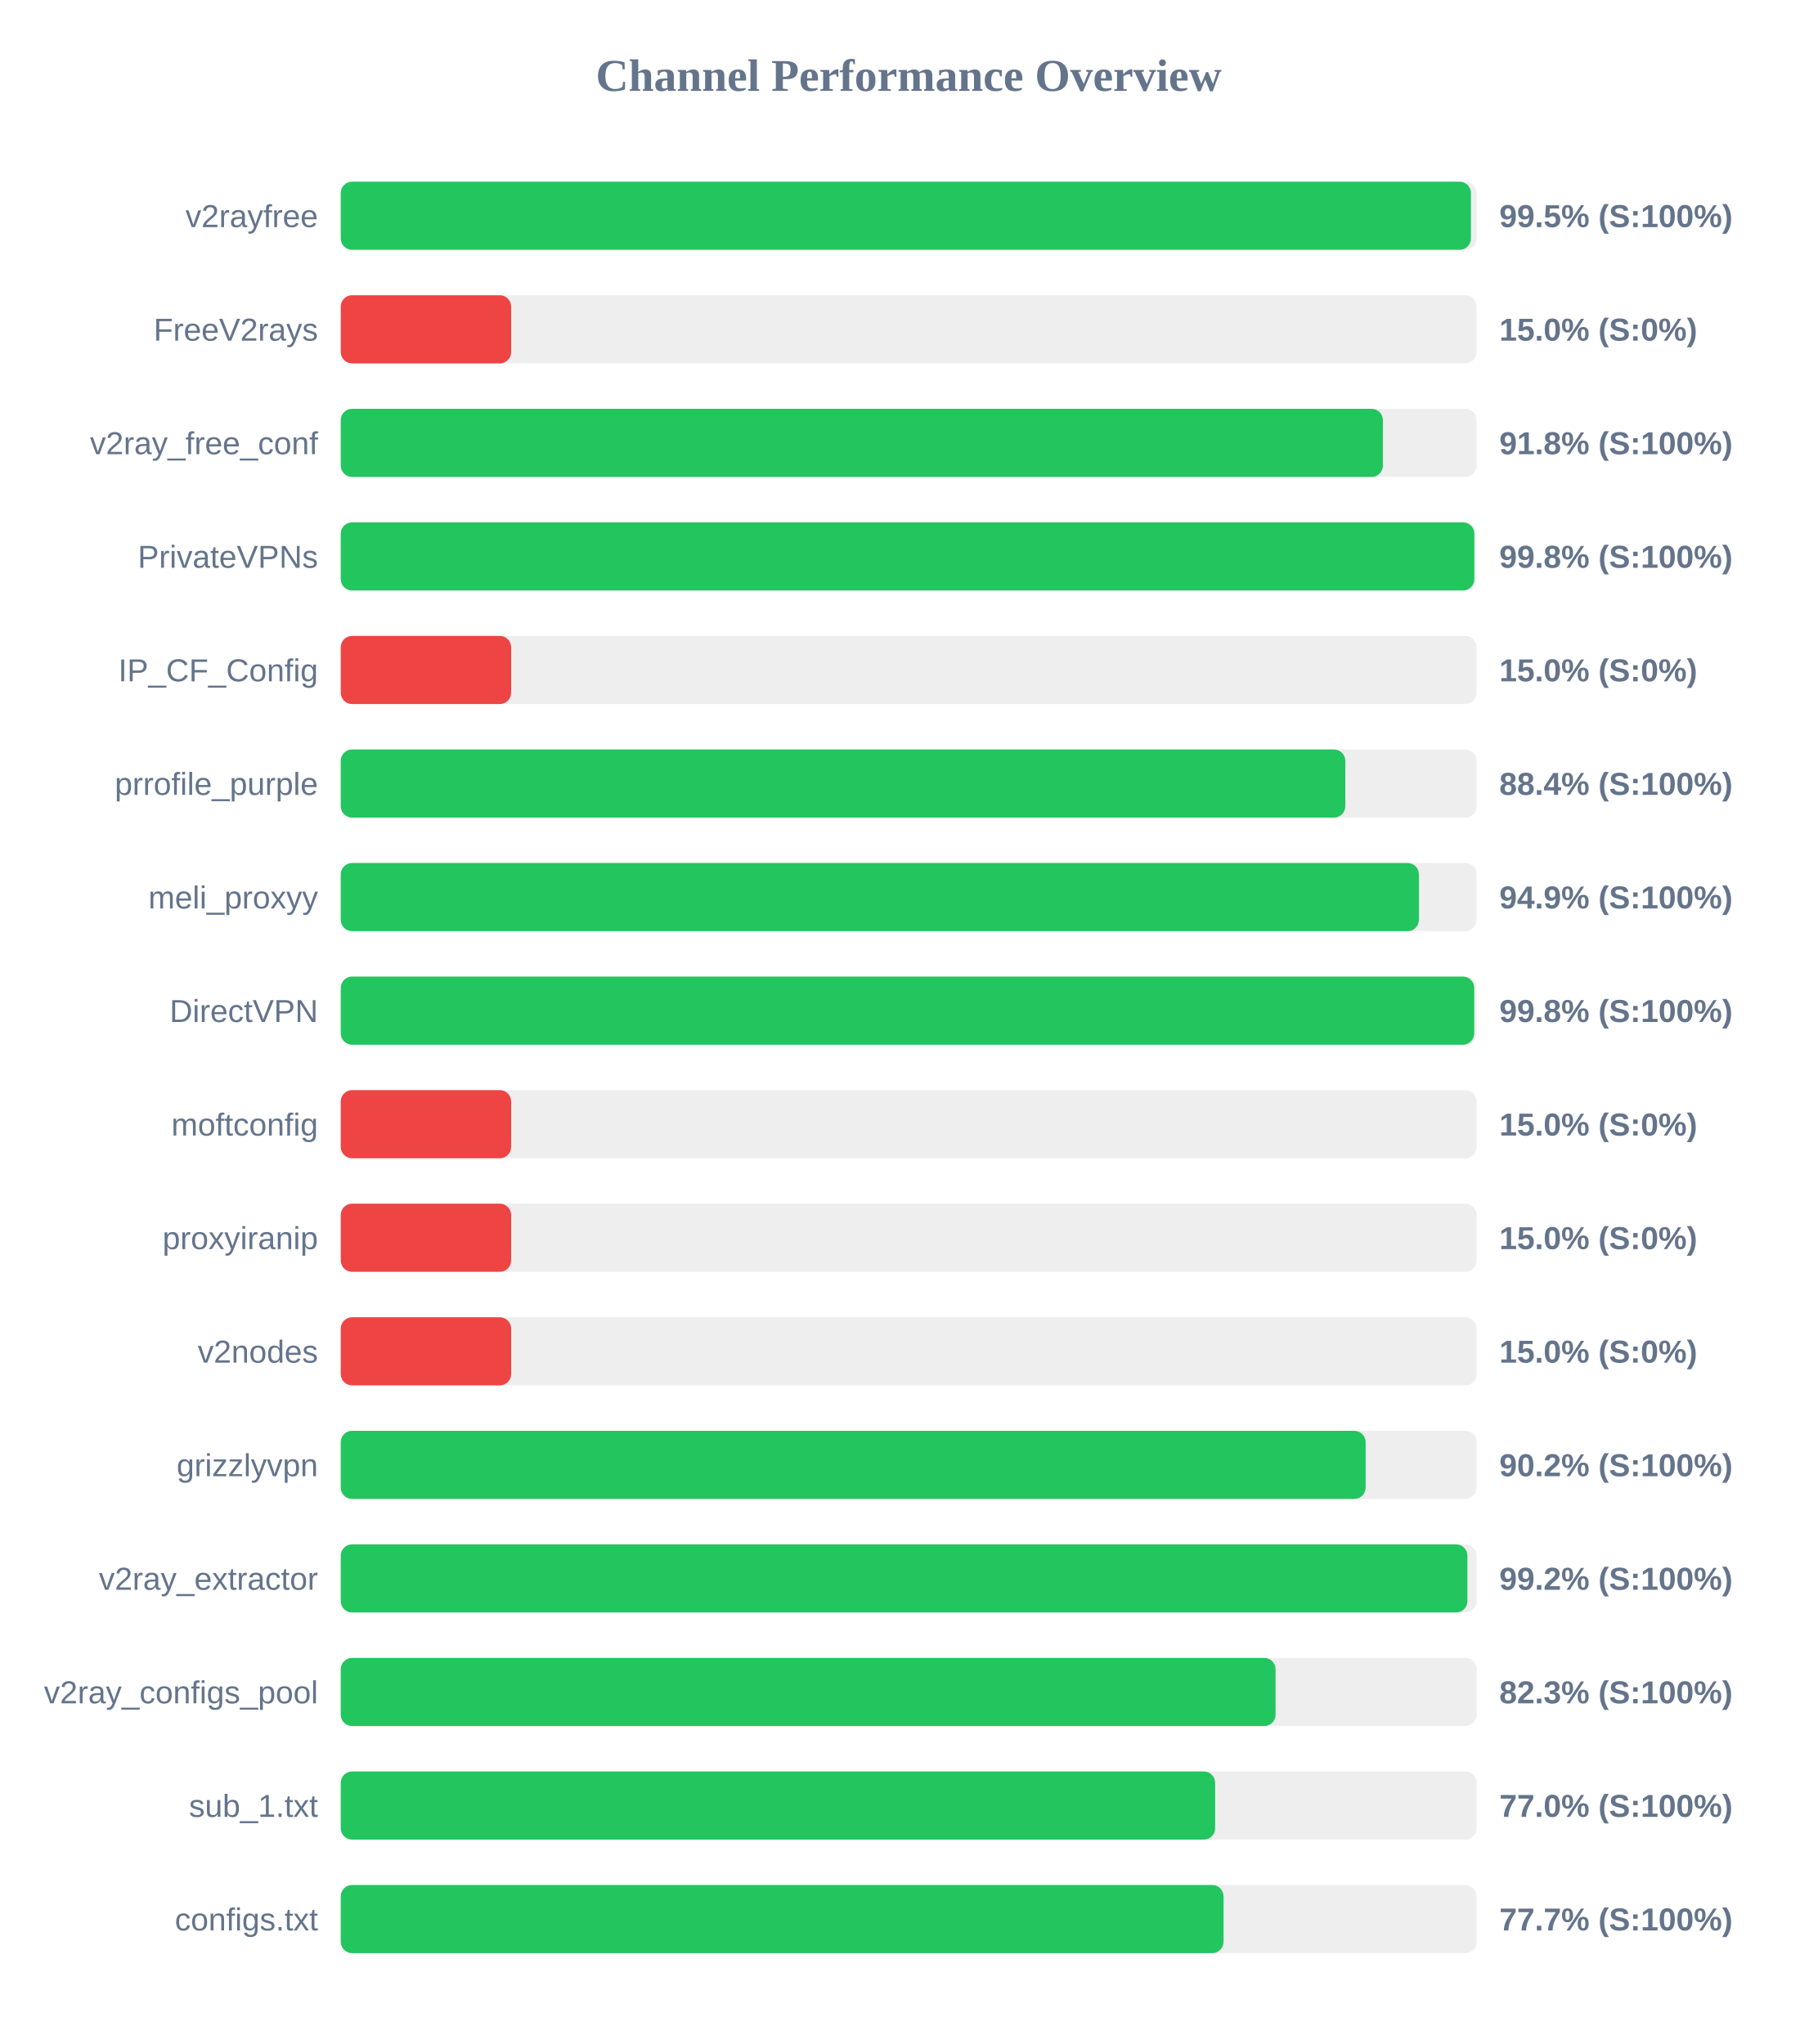
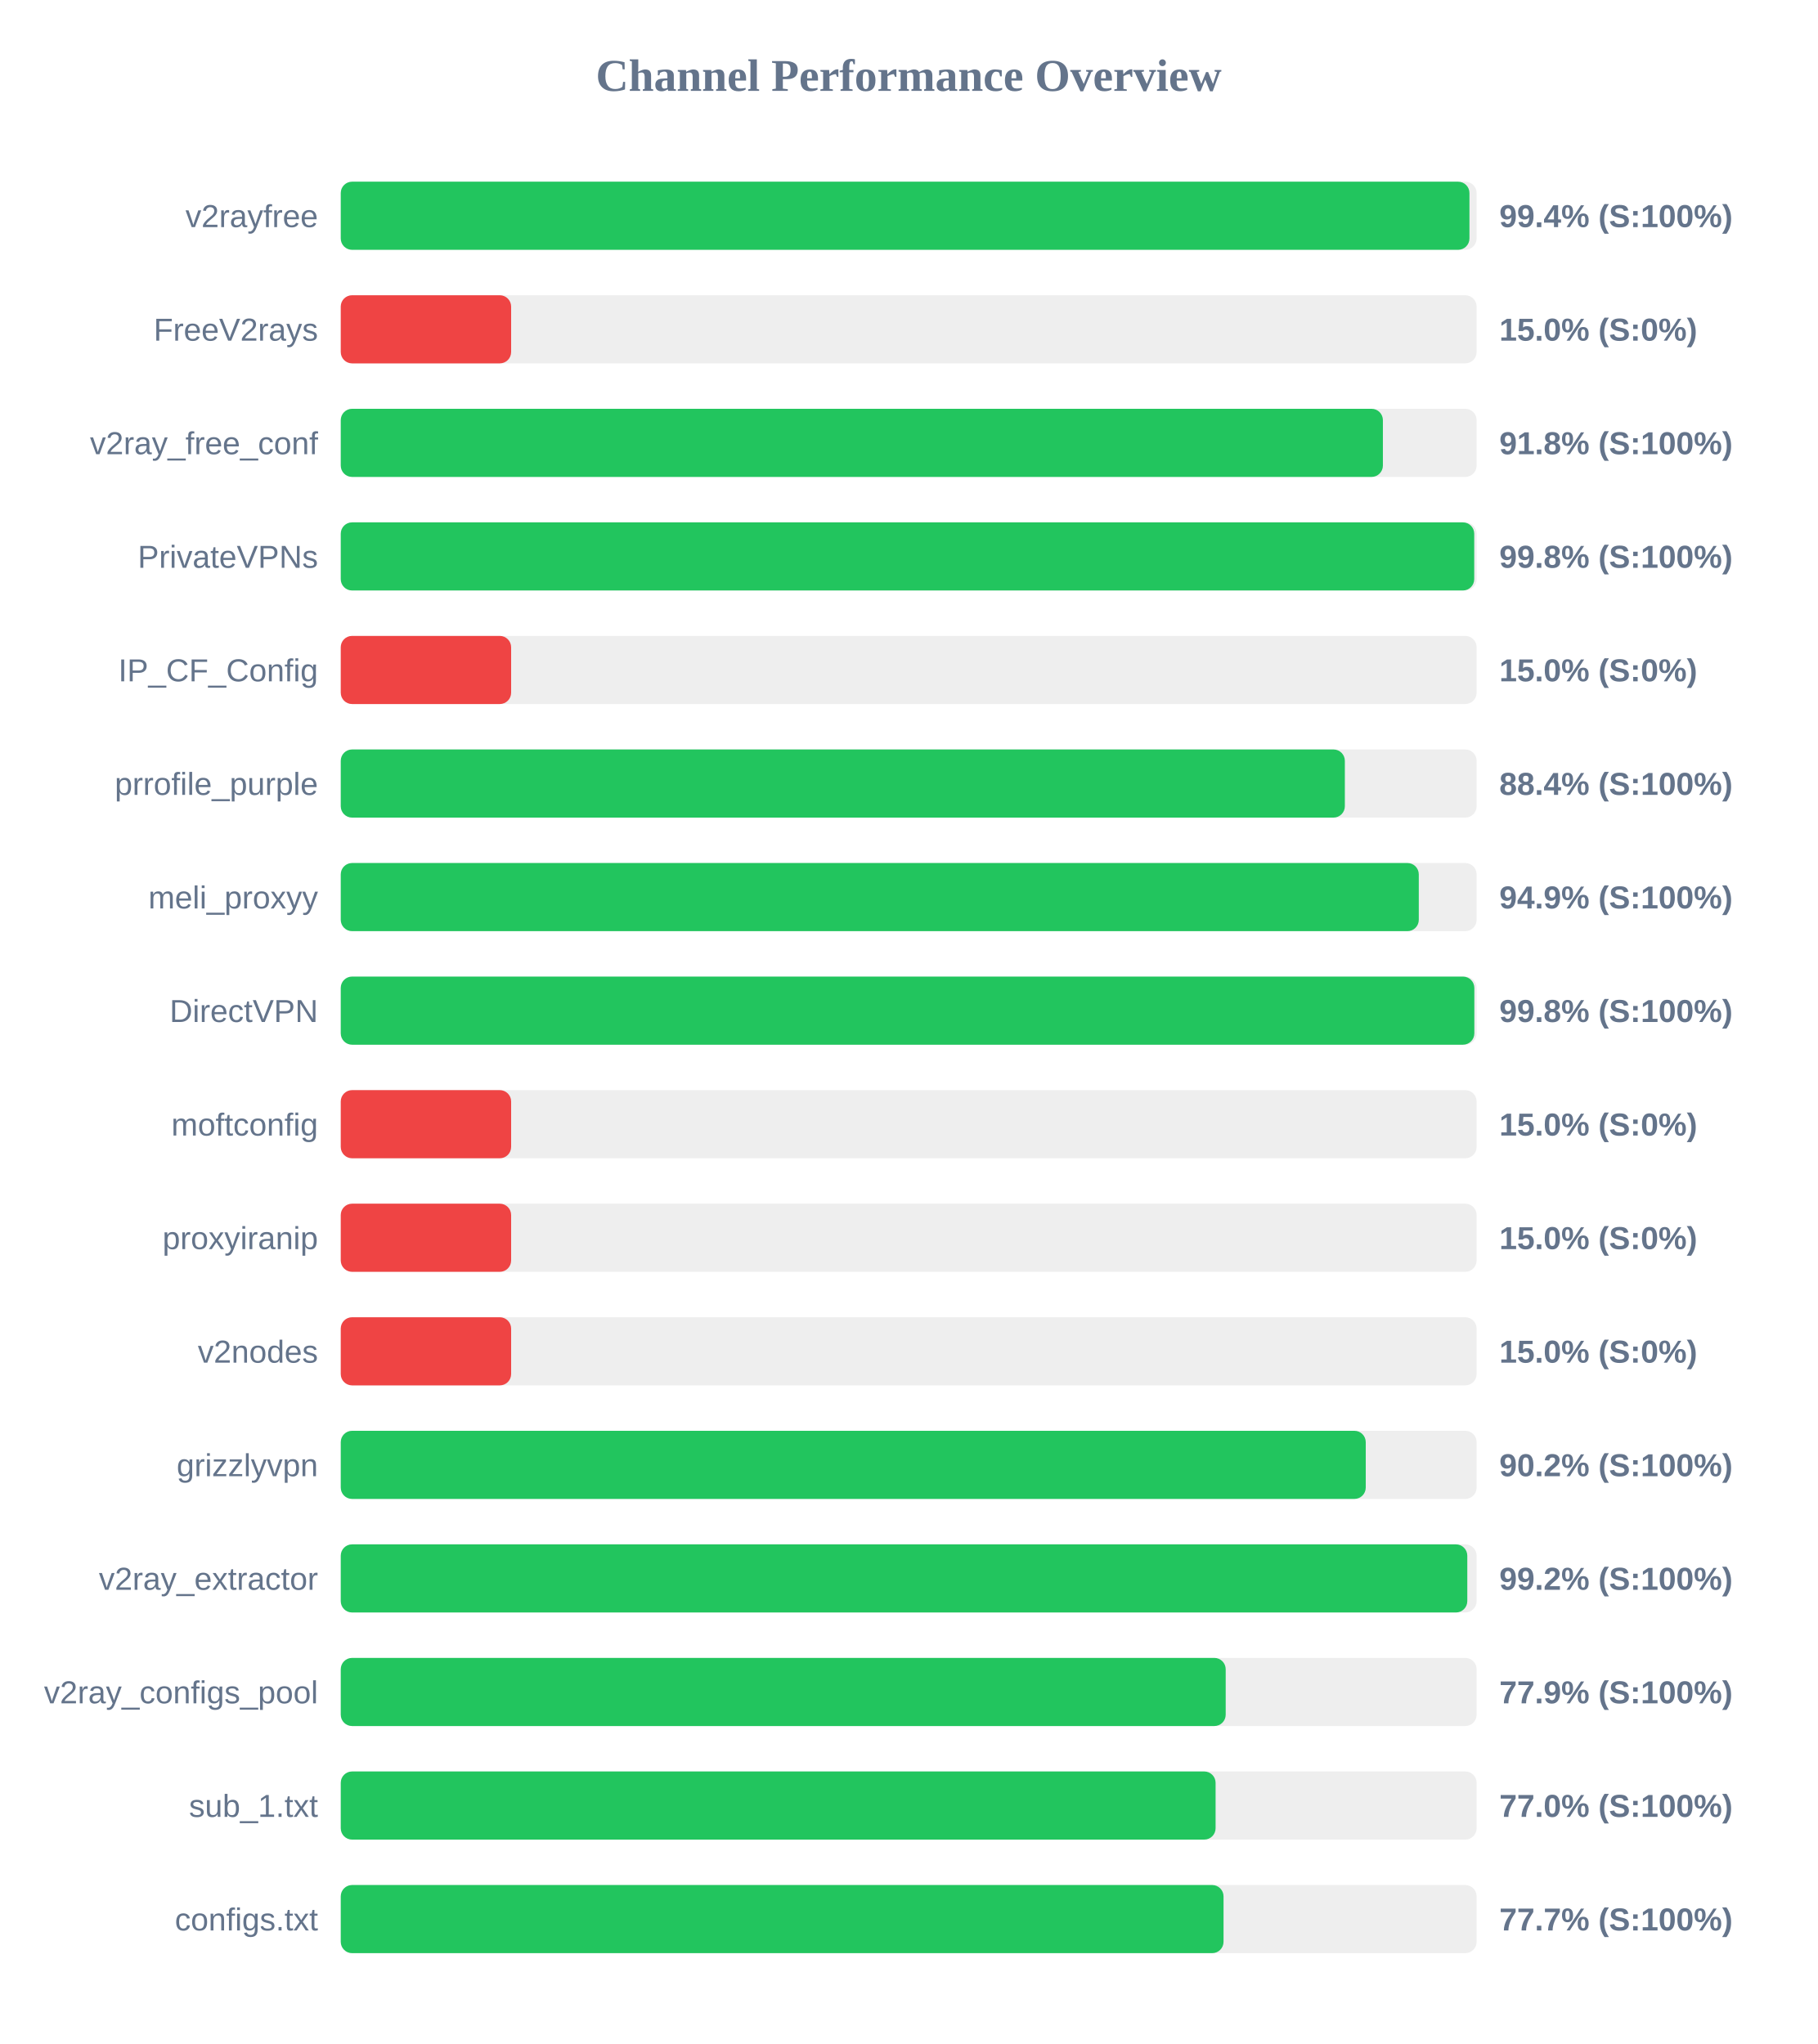
<svg xmlns="http://www.w3.org/2000/svg" width="800" height="900" version="1.1">
  <style>
        .row { font: 14px Arial; fill: #64748b; }
        .score { font: bold 14px Arial; fill: #64748b; }
    </style>
  <text x="400" y="40" text-anchor="middle" font-size="20px" font-weight="bold" fill="#64748b">Channel Performance Overview</text>
  <rect x="150" y="80" width="500" height="30" fill="#eee" rx="5" />
-   <rect x="150" y="80" width="497.5" height="30" fill="#22c55e" rx="5" />
+   <rect x="150" y="80" width="496.85" height="30" fill="#22c55e" rx="5" />
  <text x="140" y="100" text-anchor="end" class="row">v2rayfree</text>
-   <text x="660" y="100" text-anchor="start" class="score">99.5% (S:100%)</text>
+   <text x="660" y="100" text-anchor="start" class="score">99.4% (S:100%)</text>
  <rect x="150" y="130" width="500" height="30" fill="#eee" rx="5" />
  <rect x="150" y="130" width="75.0" height="30" fill="#ef4444" rx="5" />
  <text x="140" y="150" text-anchor="end" class="row">FreeV2rays</text>
  <text x="660" y="150" text-anchor="start" class="score">15.0% (S:0%)</text>
  <rect x="150" y="180" width="500" height="30" fill="#eee" rx="5" />
  <rect x="150" y="180" width="458.75" height="30" fill="#22c55e" rx="5" />
  <text x="140" y="200" text-anchor="end" class="row">v2ray_free_conf</text>
  <text x="660" y="200" text-anchor="start" class="score">91.8% (S:100%)</text>
  <rect x="150" y="230" width="500" height="30" fill="#eee" rx="5" />
-   <rect x="150" y="230" width="499.0" height="30" fill="#22c55e" rx="5" />
+   <rect x="150" y="230" width="498.95" height="30" fill="#22c55e" rx="5" />
  <text x="140" y="250" text-anchor="end" class="row">PrivateVPNs</text>
  <text x="660" y="250" text-anchor="start" class="score">99.8% (S:100%)</text>
  <rect x="150" y="280" width="500" height="30" fill="#eee" rx="5" />
  <rect x="150" y="280" width="75.0" height="30" fill="#ef4444" rx="5" />
  <text x="140" y="300" text-anchor="end" class="row">IP_CF_Config</text>
  <text x="660" y="300" text-anchor="start" class="score">15.0% (S:0%)</text>
  <rect x="150" y="330" width="500" height="30" fill="#eee" rx="5" />
-   <rect x="150" y="330" width="442.2" height="30" fill="#22c55e" rx="5" />
+   <rect x="150" y="330" width="442.0" height="30" fill="#22c55e" rx="5" />
  <text x="140" y="350" text-anchor="end" class="row">prrofile_purple</text>
  <text x="660" y="350" text-anchor="start" class="score">88.4% (S:100%)</text>
  <rect x="150" y="380" width="500" height="30" fill="#eee" rx="5" />
-   <rect x="150" y="380" width="474.6" height="30" fill="#22c55e" rx="5" />
+   <rect x="150" y="380" width="474.55" height="30" fill="#22c55e" rx="5" />
  <text x="140" y="400" text-anchor="end" class="row">meli_proxyy</text>
  <text x="660" y="400" text-anchor="start" class="score">94.9% (S:100%)</text>
  <rect x="150" y="430" width="500" height="30" fill="#eee" rx="5" />
-   <rect x="150" y="430" width="498.95" height="30" fill="#22c55e" rx="5" />
+   <rect x="150" y="430" width="499.0" height="30" fill="#22c55e" rx="5" />
  <text x="140" y="450" text-anchor="end" class="row">DirectVPN</text>
  <text x="660" y="450" text-anchor="start" class="score">99.8% (S:100%)</text>
  <rect x="150" y="480" width="500" height="30" fill="#eee" rx="5" />
  <rect x="150" y="480" width="75.0" height="30" fill="#ef4444" rx="5" />
  <text x="140" y="500" text-anchor="end" class="row">moftconfig</text>
  <text x="660" y="500" text-anchor="start" class="score">15.0% (S:0%)</text>
  <rect x="150" y="530" width="500" height="30" fill="#eee" rx="5" />
  <rect x="150" y="530" width="75.0" height="30" fill="#ef4444" rx="5" />
  <text x="140" y="550" text-anchor="end" class="row">proxyiranip</text>
  <text x="660" y="550" text-anchor="start" class="score">15.0% (S:0%)</text>
  <rect x="150" y="580" width="500" height="30" fill="#eee" rx="5" />
  <rect x="150" y="580" width="75.0" height="30" fill="#ef4444" rx="5" />
  <text x="140" y="600" text-anchor="end" class="row">v2nodes</text>
  <text x="660" y="600" text-anchor="start" class="score">15.0% (S:0%)</text>
  <rect x="150" y="630" width="500" height="30" fill="#eee" rx="5" />
-   <rect x="150" y="630" width="451.15" height="30" fill="#22c55e" rx="5" />
+   <rect x="150" y="630" width="451.2" height="30" fill="#22c55e" rx="5" />
  <text x="140" y="650" text-anchor="end" class="row">grizzlyvpn</text>
  <text x="660" y="650" text-anchor="start" class="score">90.2% (S:100%)</text>
  <rect x="150" y="680" width="500" height="30" fill="#eee" rx="5" />
-   <rect x="150" y="680" width="495.95" height="30" fill="#22c55e" rx="5" />
+   <rect x="150" y="680" width="495.9" height="30" fill="#22c55e" rx="5" />
  <text x="140" y="700" text-anchor="end" class="row">v2ray_extractor</text>
  <text x="660" y="700" text-anchor="start" class="score">99.2% (S:100%)</text>
  <rect x="150" y="730" width="500" height="30" fill="#eee" rx="5" />
-   <rect x="150" y="730" width="411.5" height="30" fill="#22c55e" rx="5" />
+   <rect x="150" y="730" width="389.55" height="30" fill="#22c55e" rx="5" />
  <text x="140" y="750" text-anchor="end" class="row">v2ray_configs_pool</text>
-   <text x="660" y="750" text-anchor="start" class="score">82.3% (S:100%)</text>
+   <text x="660" y="750" text-anchor="start" class="score">77.9% (S:100%)</text>
  <rect x="150" y="780" width="500" height="30" fill="#eee" rx="5" />
-   <rect x="150" y="780" width="384.9" height="30" fill="#22c55e" rx="5" />
+   <rect x="150" y="780" width="385.1" height="30" fill="#22c55e" rx="5" />
  <text x="140" y="800" text-anchor="end" class="row">sub_1.txt</text>
  <text x="660" y="800" text-anchor="start" class="score">77.0% (S:100%)</text>
  <rect x="150" y="830" width="500" height="30" fill="#eee" rx="5" />
  <rect x="150" y="830" width="388.6" height="30" fill="#22c55e" rx="5" />
  <text x="140" y="850" text-anchor="end" class="row">configs.txt</text>
  <text x="660" y="850" text-anchor="start" class="score">77.7% (S:100%)</text>
</svg>
